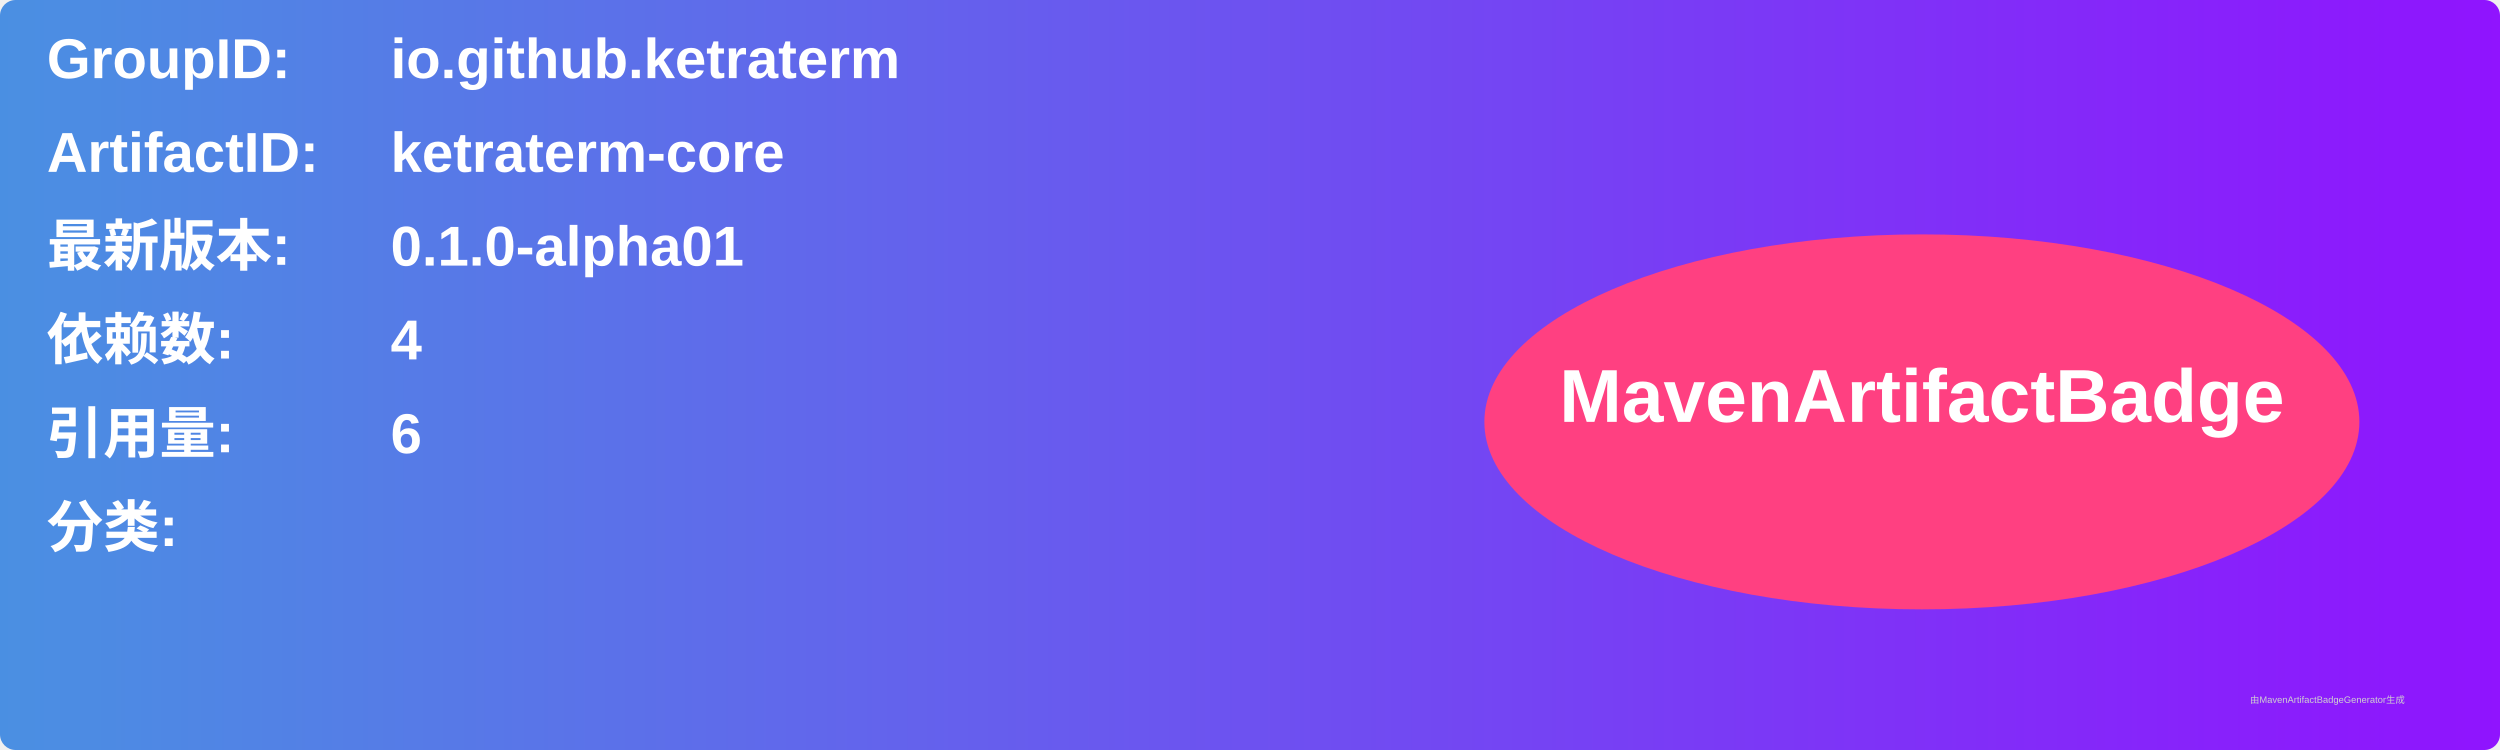
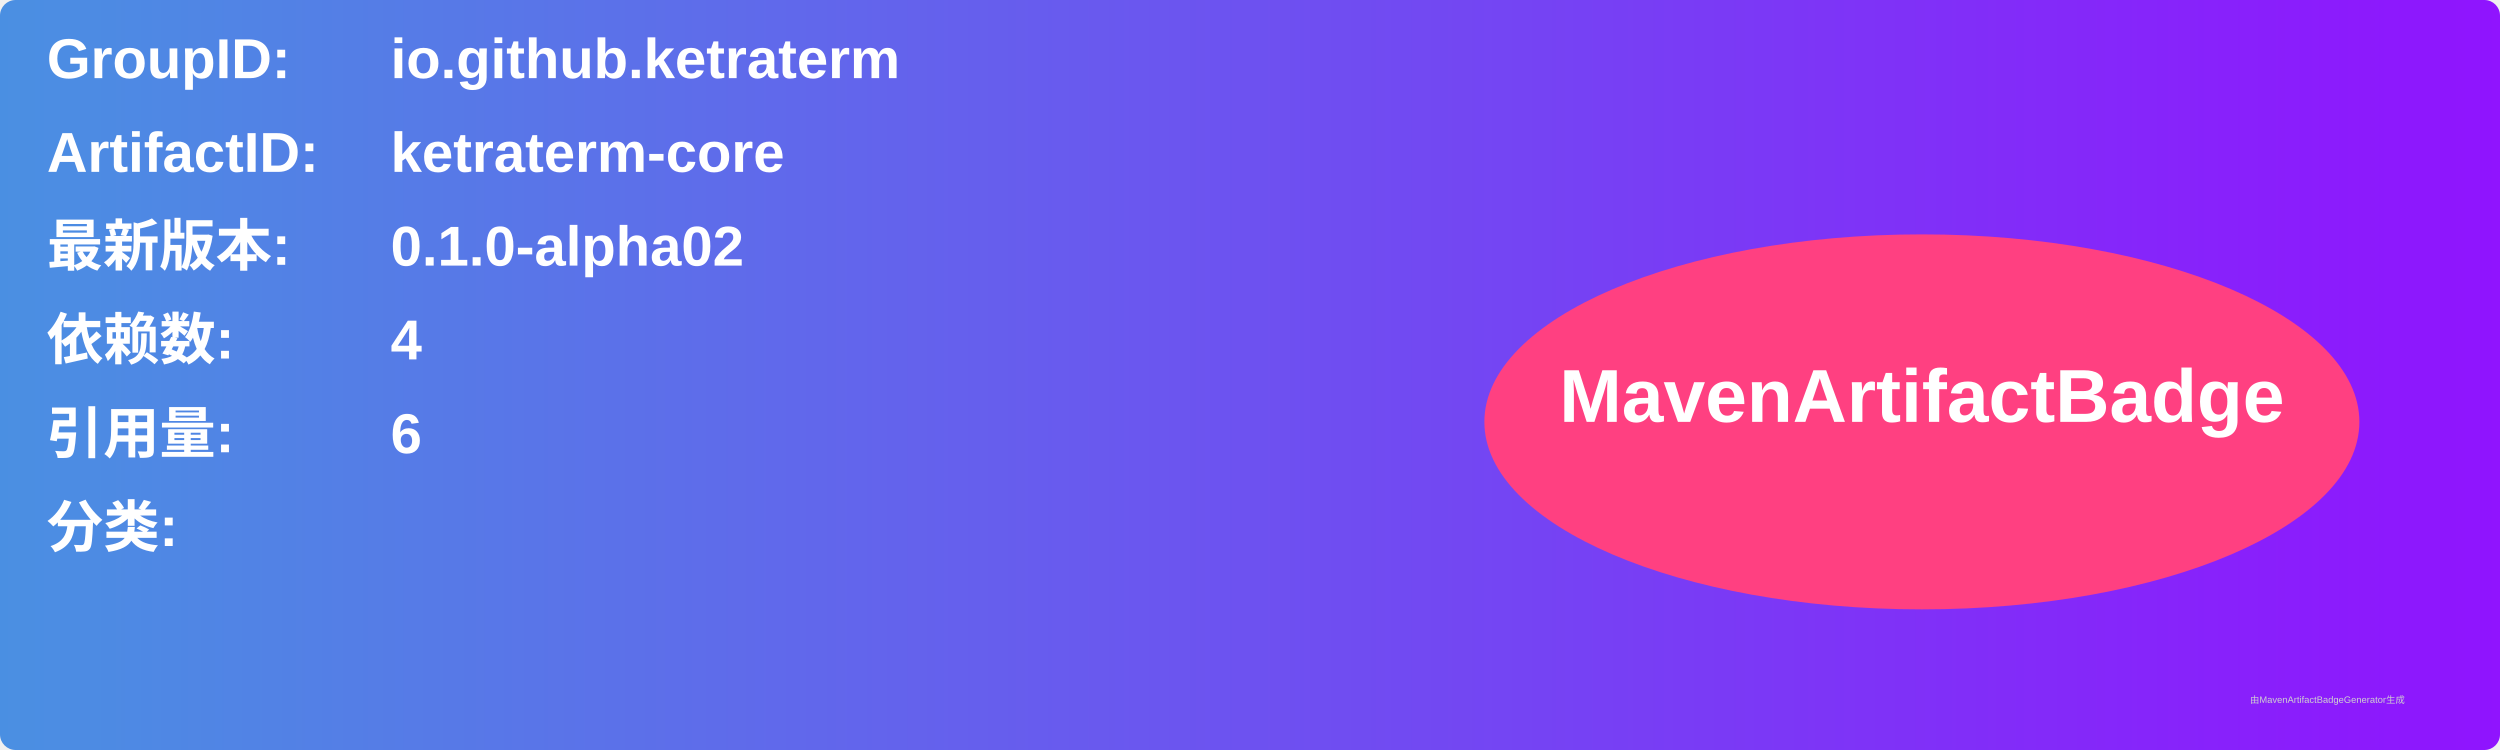
<svg xmlns="http://www.w3.org/2000/svg" width="800" height="240" viewBox="0 0 800 240">
  <linearGradient id="grad" x1="0%" y1="0%" x2="100%" y2="0%">
    <stop offset="0%" stop-color="#4a90e2" />
    <stop offset="100%" stop-color="#9013fe" />
  </linearGradient>
  <rect width="100%" height="100%" rx="5" ry="5" fill="url(#grad)" />
  <g transform="translate(15, 15)">
    <text x="0" y="10" font-family="Arial" font-size="18" fill="white" font-weight="bold" width="260">GroupID:</text>
    <text x="110" y="10" font-family="Arial" font-size="18" fill="white" font-weight="bold" width="460">io.github.ketraterm</text>
    <text x="0" y="40" font-family="Arial" font-size="18" fill="white" font-weight="bold" width="260">ArtifactID:</text>
    <text x="110" y="40" font-family="Arial" font-size="18" fill="white" font-weight="bold" width="460">ketraterm-core</text>
    <text x="0" y="70" font-family="Arial" font-size="18" fill="white" font-weight="bold">最新版本:</text>
    <text x="110" y="70" font-family="Arial" font-size="18" fill="white" font-weight="bold">
-       <tspan font-weight="bold">0.1.0-alpha01</tspan>
+       <tspan font-weight="bold">0.1.0-alpha02</tspan>
    </text>
    <text x="0" y="100" font-family="Arial" font-size="18" fill="white" font-weight="bold">依赖数: </text>
    <text x="110" y="100" font-family="Arial" font-size="18" fill="white">
      <tspan font-weight="bold">4</tspan>
    </text>
    <text x="0" y="130" font-family="Arial" font-size="18" fill="white" font-weight="bold">引用量: </text>
    <text x="110" y="130" font-family="Arial" font-size="18" fill="white">
      <tspan font-weight="bold">6</tspan>
    </text>
    <text x="0" y="160" font-family="Arial" font-size="18" fill="white" font-weight="bold">分类:</text>
    <text x="10" y="190" font-family="Arial" font-size="10" fill="white">
      <tspan font-weight="bold" />
    </text>
    <ellipse cx="600" cy="120" rx="140" ry="60" fill="#ff4081" />
    <text x="600" y="120" text-anchor="middle" font-family="Arial" font-size="24" fill="white" font-weight="bold">MavenArtifactBadge</text>
  </g>
  <text x="720" y="225" font-family="Arial" font-size="3" fill="#d0d0d0">由MavenArtifactBadgeGenerator生成</text>
</svg>
